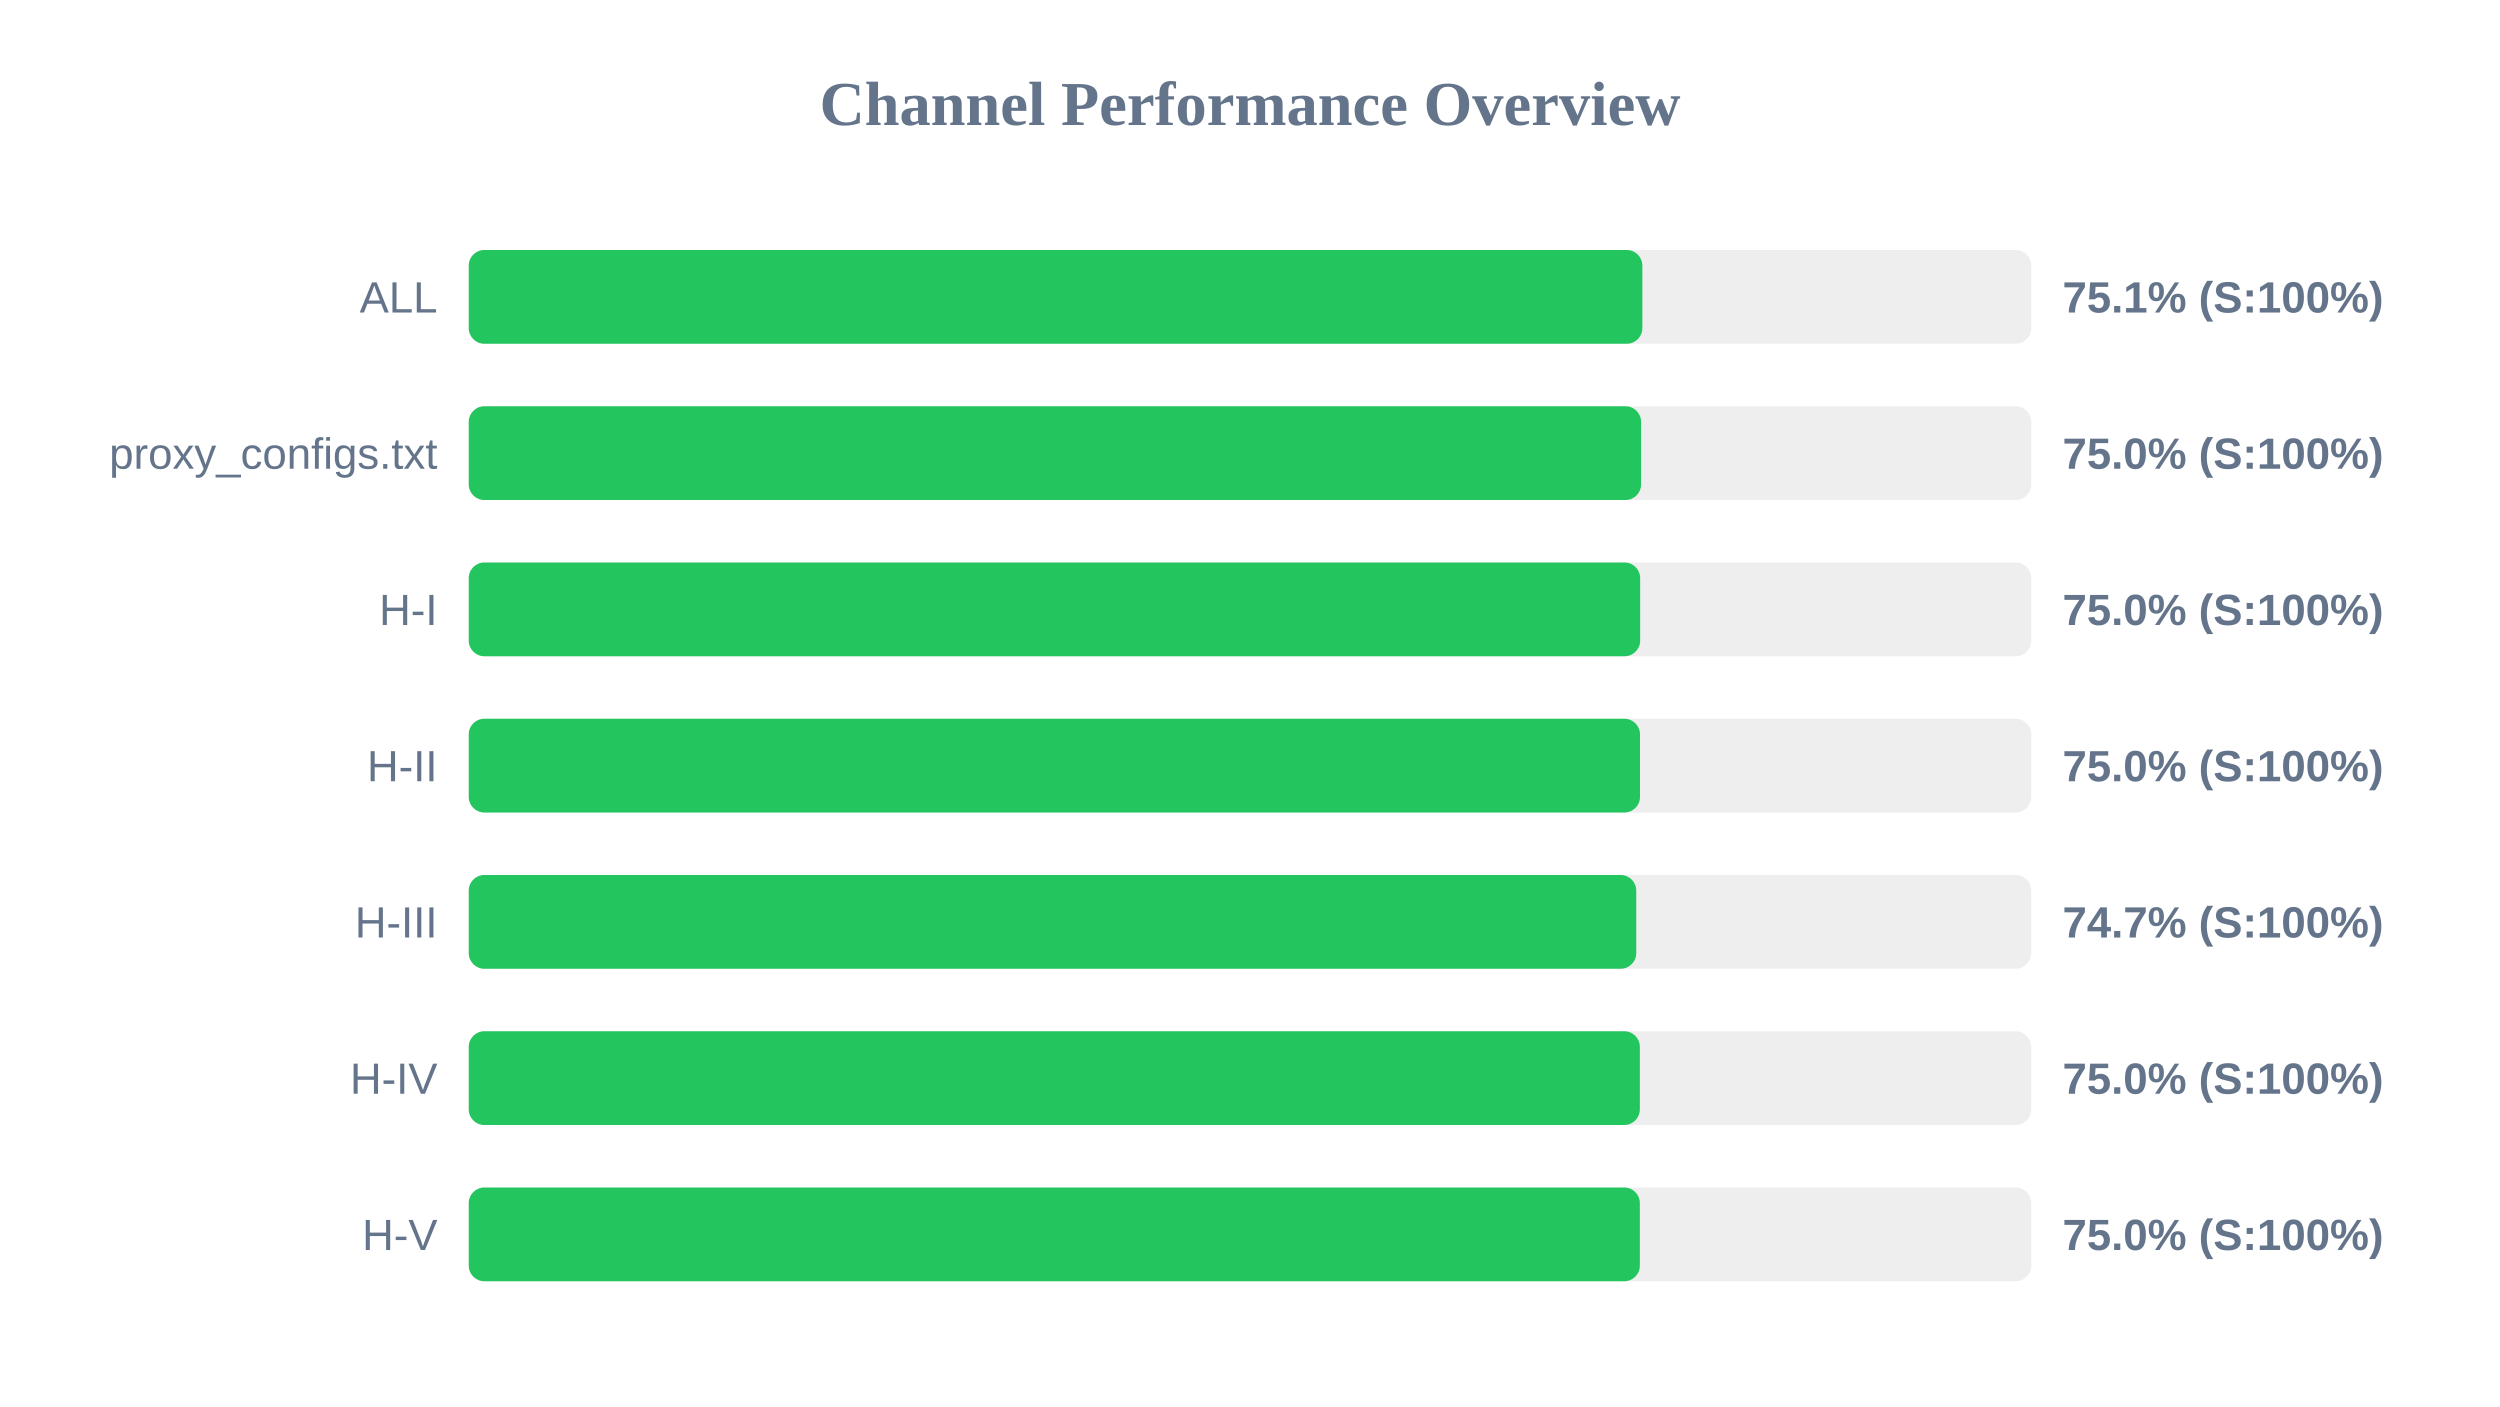
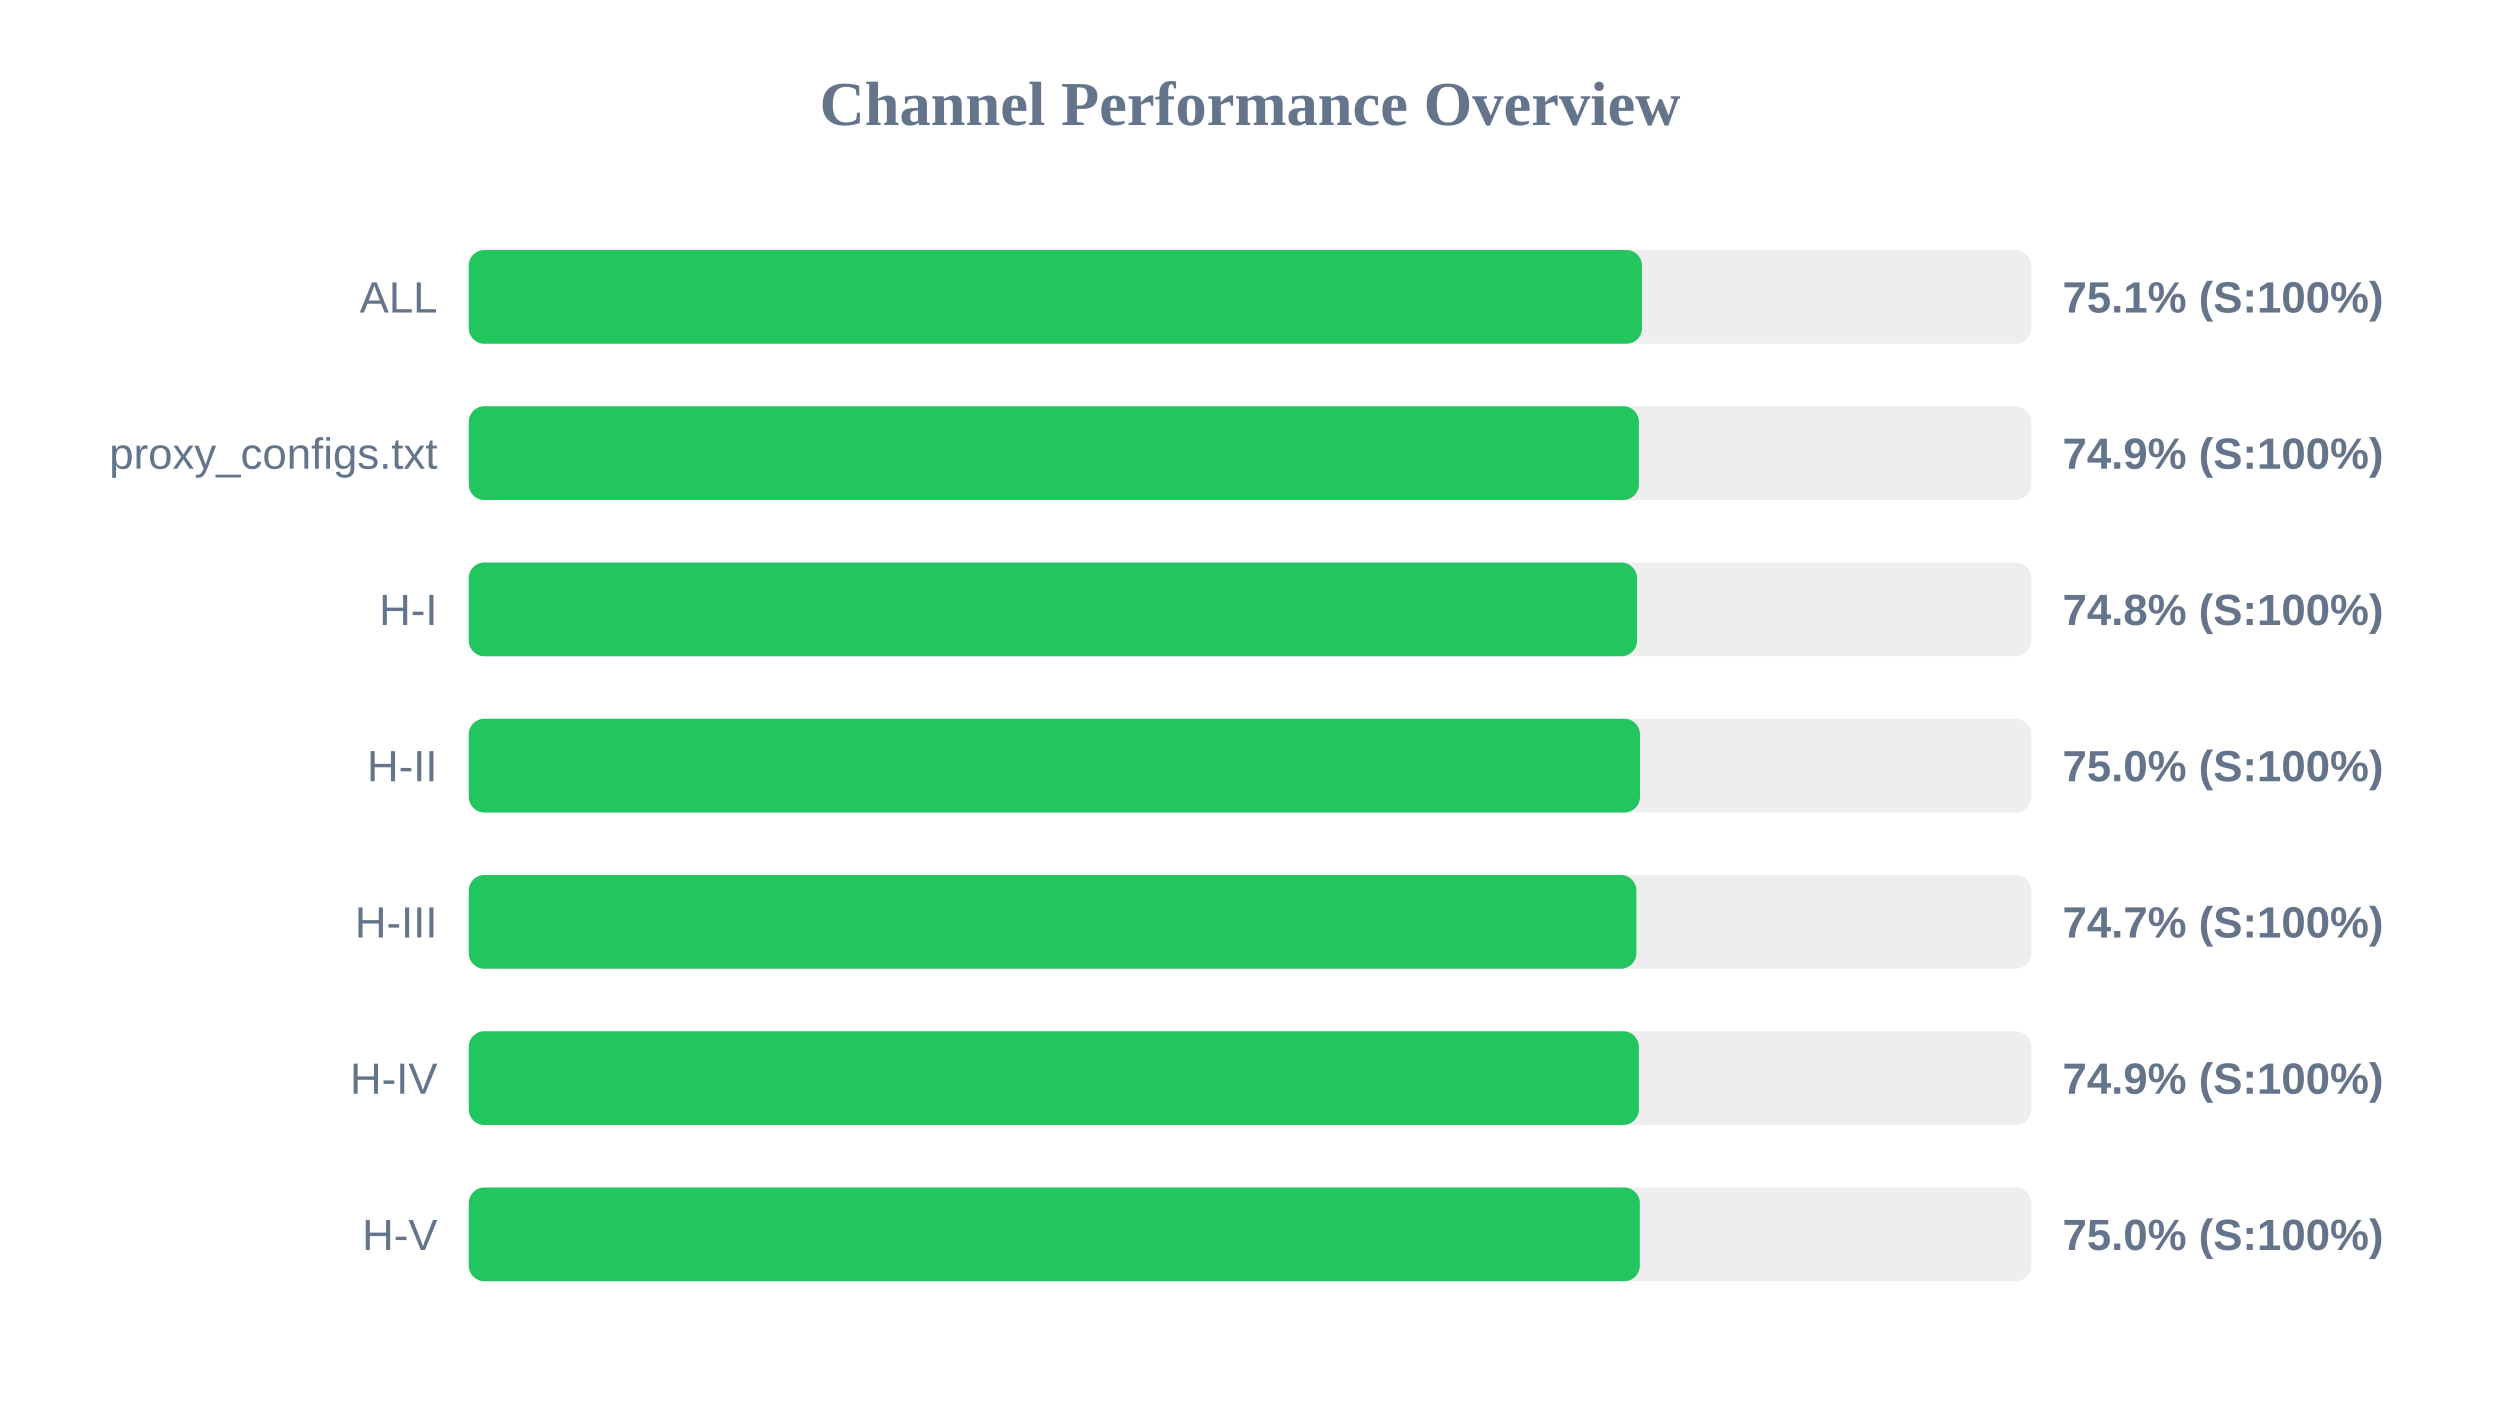
<svg xmlns="http://www.w3.org/2000/svg" width="800" height="450" version="1.1">
  <style>
        .row { font: 14px Arial; fill: #64748b; }
        .score { font: bold 14px Arial; fill: #64748b; }
    </style>
  <text x="400" y="40" text-anchor="middle" font-size="20px" font-weight="bold" fill="#64748b">Channel Performance Overview</text>
  <rect x="150" y="80" width="500" height="30" fill="#eee" rx="5" />
-   <rect x="150" y="80" width="375.55" height="30" fill="#22c55e" rx="5" />
+   <rect x="150" y="80" width="375.45" height="30" fill="#22c55e" rx="5" />
  <text x="140" y="100" text-anchor="end" class="row">ALL</text>
  <text x="660" y="100" text-anchor="start" class="score">75.1% (S:100%)</text>
  <rect x="150" y="130" width="500" height="30" fill="#eee" rx="5" />
-   <rect x="150" y="130" width="375.15" height="30" fill="#22c55e" rx="5" />
+   <rect x="150" y="130" width="374.45" height="30" fill="#22c55e" rx="5" />
  <text x="140" y="150" text-anchor="end" class="row">proxy_configs.txt</text>
-   <text x="660" y="150" text-anchor="start" class="score">75.0% (S:100%)</text>
+   <text x="660" y="150" text-anchor="start" class="score">74.9% (S:100%)</text>
  <rect x="150" y="180" width="500" height="30" fill="#eee" rx="5" />
-   <rect x="150" y="180" width="374.85" height="30" fill="#22c55e" rx="5" />
+   <rect x="150" y="180" width="373.85" height="30" fill="#22c55e" rx="5" />
  <text x="140" y="200" text-anchor="end" class="row">H-I</text>
-   <text x="660" y="200" text-anchor="start" class="score">75.0% (S:100%)</text>
+   <text x="660" y="200" text-anchor="start" class="score">74.8% (S:100%)</text>
  <rect x="150" y="230" width="500" height="30" fill="#eee" rx="5" />
  <rect x="150" y="230" width="374.8" height="30" fill="#22c55e" rx="5" />
  <text x="140" y="250" text-anchor="end" class="row">H-II</text>
  <text x="660" y="250" text-anchor="start" class="score">75.0% (S:100%)</text>
  <rect x="150" y="280" width="500" height="30" fill="#eee" rx="5" />
-   <rect x="150" y="280" width="373.6" height="30" fill="#22c55e" rx="5" />
+   <rect x="150" y="280" width="373.65" height="30" fill="#22c55e" rx="5" />
  <text x="140" y="300" text-anchor="end" class="row">H-III</text>
  <text x="660" y="300" text-anchor="start" class="score">74.7% (S:100%)</text>
  <rect x="150" y="330" width="500" height="30" fill="#eee" rx="5" />
-   <rect x="150" y="330" width="374.75" height="30" fill="#22c55e" rx="5" />
+   <rect x="150" y="330" width="374.45" height="30" fill="#22c55e" rx="5" />
  <text x="140" y="350" text-anchor="end" class="row">H-IV</text>
-   <text x="660" y="350" text-anchor="start" class="score">75.0% (S:100%)</text>
+   <text x="660" y="350" text-anchor="start" class="score">74.9% (S:100%)</text>
  <rect x="150" y="380" width="500" height="30" fill="#eee" rx="5" />
  <rect x="150" y="380" width="374.75" height="30" fill="#22c55e" rx="5" />
  <text x="140" y="400" text-anchor="end" class="row">H-V</text>
  <text x="660" y="400" text-anchor="start" class="score">75.0% (S:100%)</text>
</svg>
